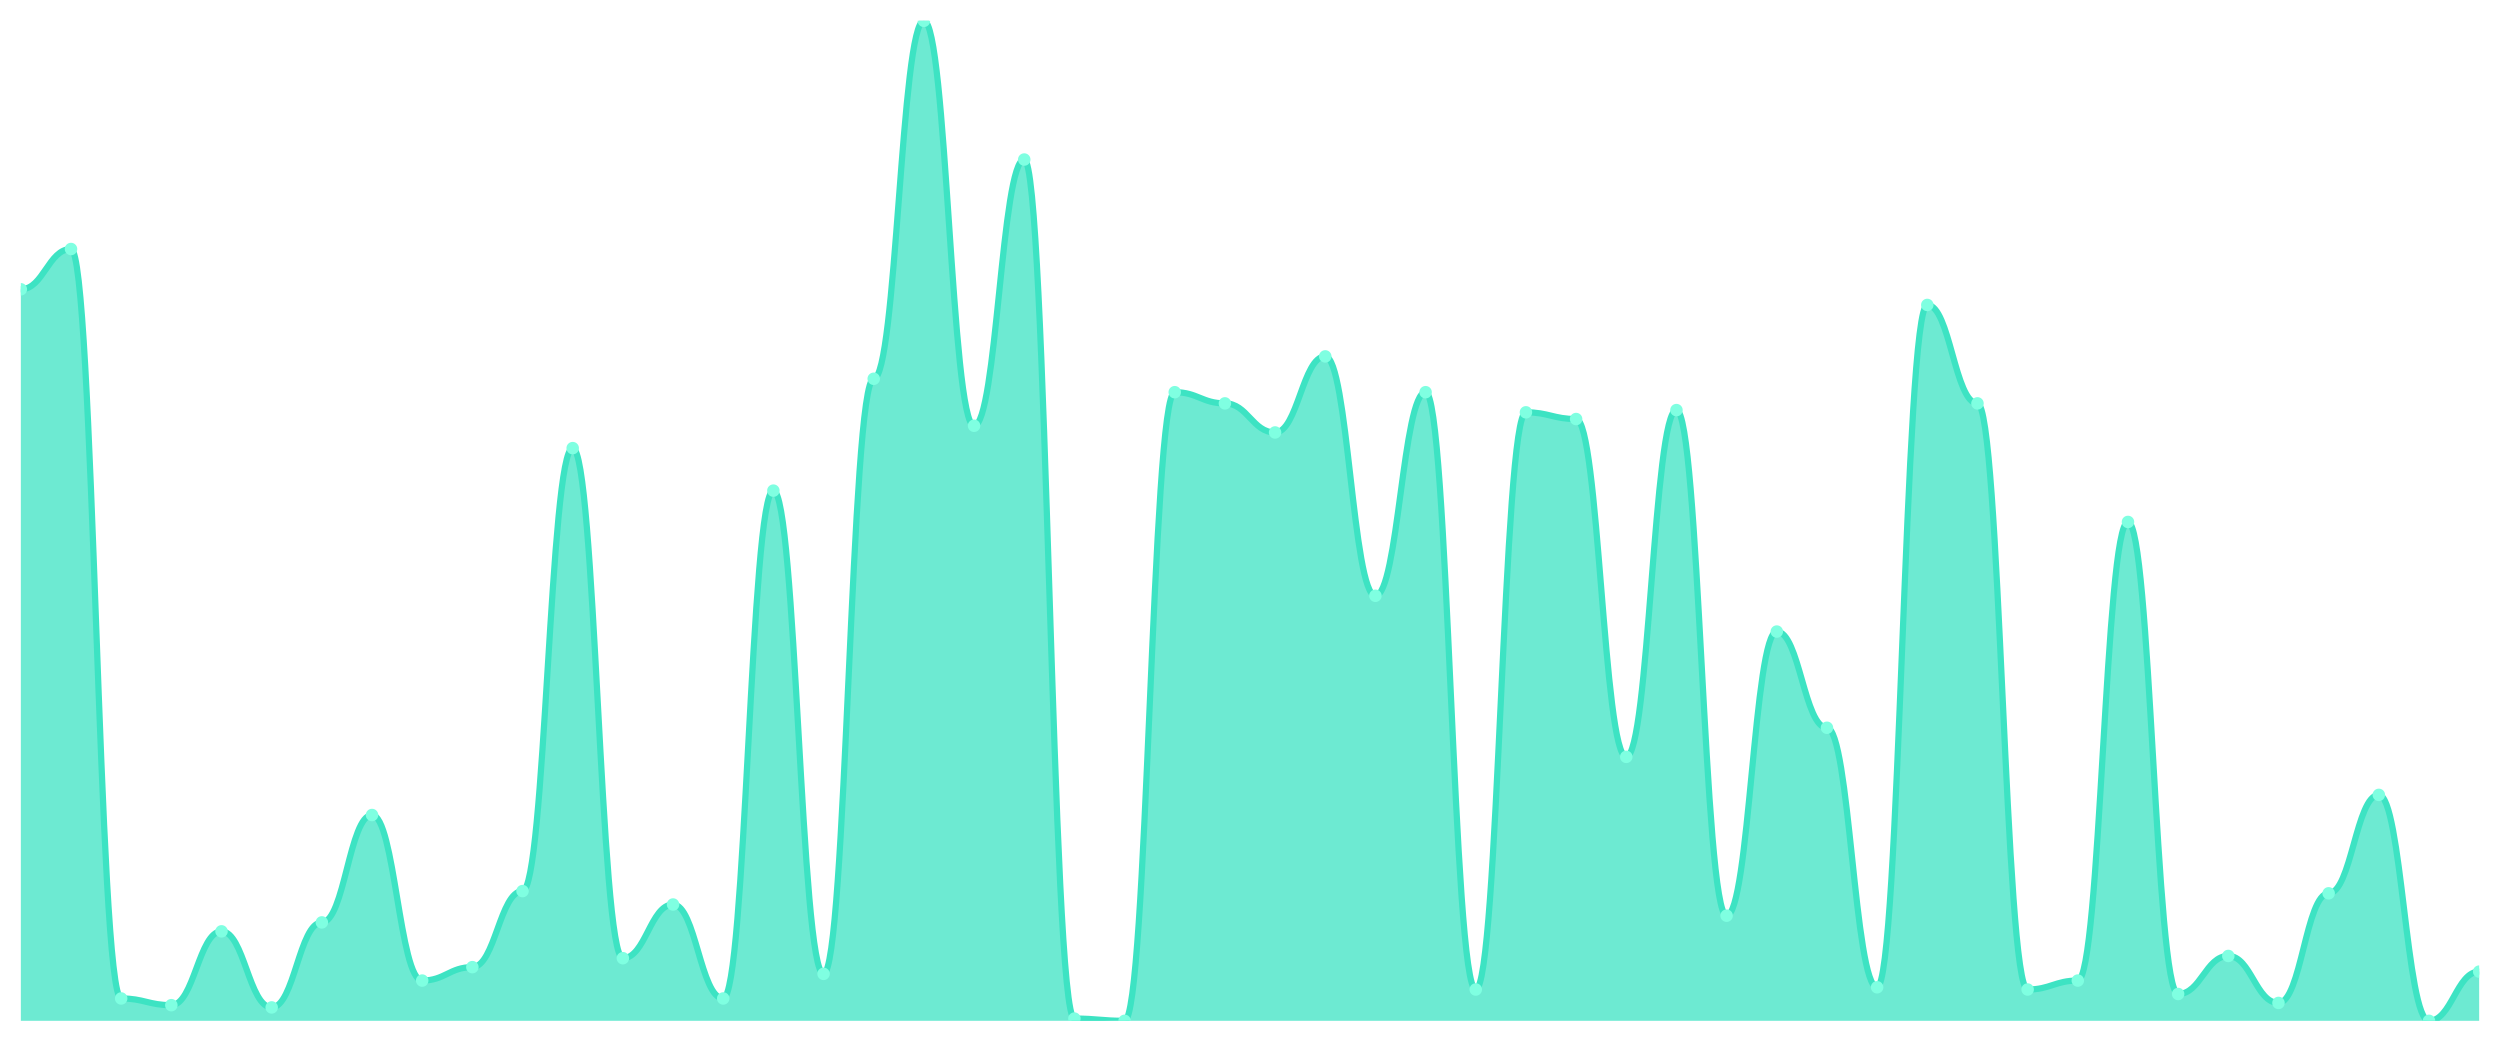
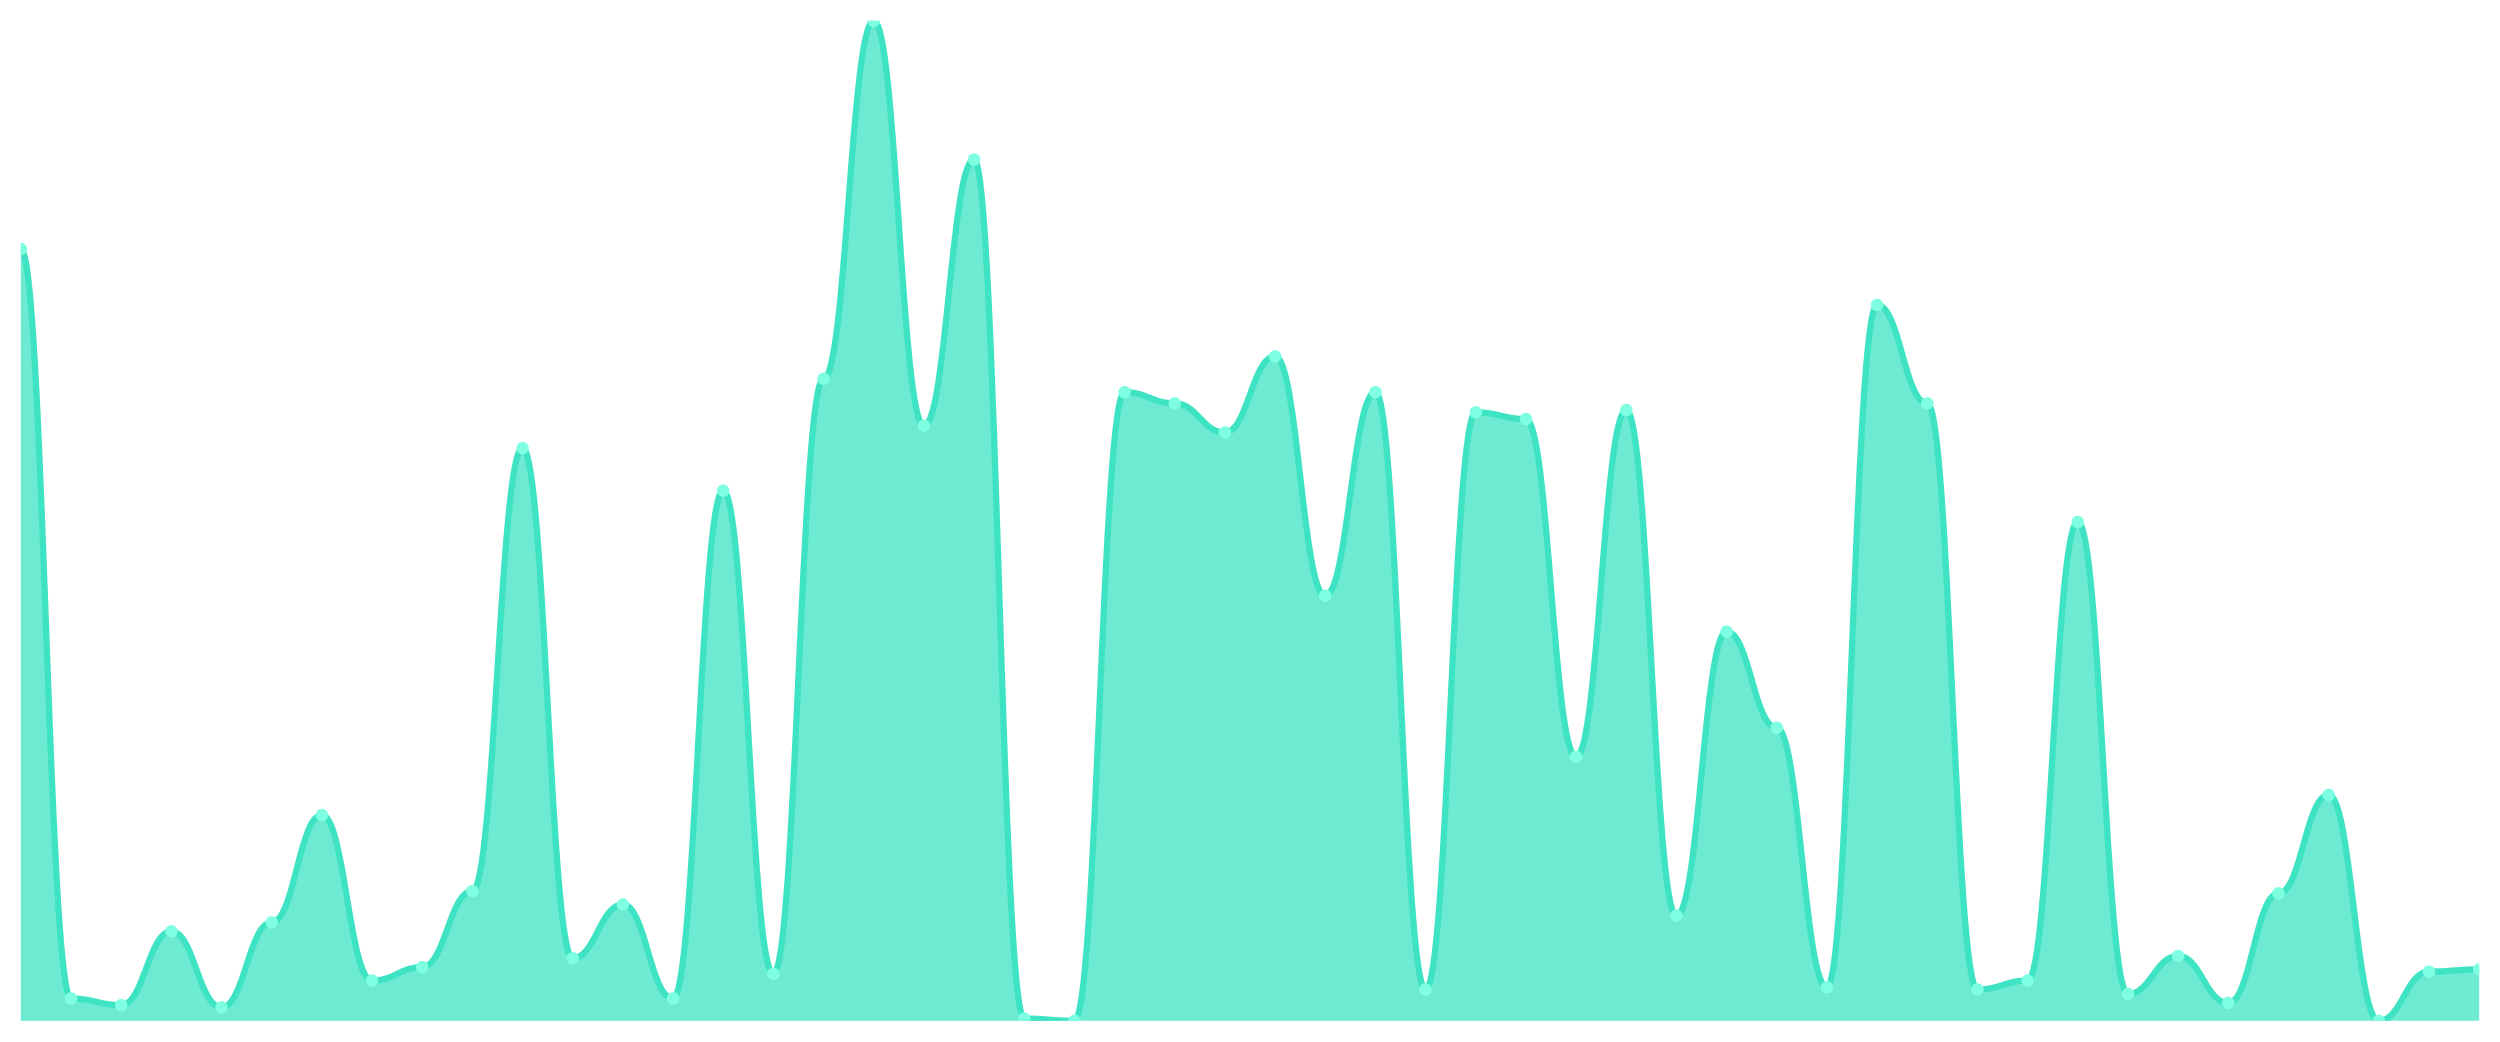
<svg xmlns="http://www.w3.org/2000/svg" viewBox="0 0 1200 500" width="1200" height="500">
  <defs>
    <clipPath id="c">
      <rect x="10" y="10" width="1180" height="480" />
    </clipPath>
  </defs>
  <rect width="1200" height="500" fill="none" />
  <g clip-path="url(#c)">
-     <path d="M 10,490 L 10,138.859 C 20.837,138.859 23.245,119.53 34.082,119.53 C 44.918,119.53 47.327,479.262 58.163,479.262 C 69,479.262 71.408,482.483 82.245,482.483 C 93.082,482.483 95.49,447.047 106.327,447.047 C 117.163,447.047 119.571,483.557 130.408,483.557 C 141.245,483.557 143.653,442.752 154.49,442.752 C 165.327,442.752 167.735,391.208 178.571,391.208 C 189.408,391.208 191.816,470.671 202.653,470.671 C 213.49,470.671 215.898,464.228 226.735,464.228 C 237.571,464.228 239.98,427.718 250.816,427.718 C 261.653,427.718 264.061,215.101 274.898,215.101 C 285.735,215.101 288.143,459.933 298.98,459.933 C 309.816,459.933 312.224,434.161 323.061,434.161 C 333.898,434.161 336.306,479.262 347.143,479.262 C 357.98,479.262 360.388,235.503 371.224,235.503 C 382.061,235.503 384.469,467.45 395.306,467.45 C 406.143,467.45 408.551,181.812 419.388,181.812 C 430.224,181.812 432.633,10 443.469,10 C 454.306,10 456.714,204.362 467.551,204.362 C 478.388,204.362 480.796,76.577 491.633,76.577 C 502.469,76.577 504.878,488.926 515.714,488.926 C 526.551,488.926 528.959,490 539.796,490 C 550.633,490 553.041,188.255 563.878,188.255 C 574.714,188.255 577.122,193.624 587.959,193.624 C 598.796,193.624 601.204,207.584 612.041,207.584 C 622.878,207.584 625.286,171.074 636.122,171.074 C 646.959,171.074 649.367,285.973 660.204,285.973 C 671.041,285.973 673.449,188.255 684.286,188.255 C 695.122,188.255 697.531,474.966 708.367,474.966 C 719.204,474.966 721.612,197.919 732.449,197.919 C 743.286,197.919 745.694,201.141 756.531,201.141 C 767.367,201.141 769.776,363.289 780.612,363.289 C 791.449,363.289 793.857,196.846 804.694,196.846 C 815.531,196.846 817.939,439.53 828.776,439.53 C 839.612,439.53 842.02,303.154 852.857,303.154 C 863.694,303.154 866.102,349.329 876.939,349.329 C 887.776,349.329 890.184,473.893 901.02,473.893 C 911.857,473.893 914.265,146.376 925.102,146.376 C 935.939,146.376 938.347,193.624 949.184,193.624 C 960.02,193.624 962.429,474.966 973.265,474.966 C 984.102,474.966 986.51,470.671 997.347,470.671 C 1008.184,470.671 1010.592,250.537 1021.429,250.537 C 1032.265,250.537 1034.673,477.114 1045.51,477.114 C 1056.347,477.114 1058.755,458.859 1069.592,458.859 C 1080.429,458.859 1082.837,481.409 1093.673,481.409 C 1104.51,481.409 1106.918,428.792 1117.755,428.792 C 1128.592,428.792 1131,381.544 1141.837,381.544 C 1152.673,381.544 1155.082,490 1165.918,490 C 1176.755,490 1179.163,466.376 1190,466.376 L 1190,490 Z" fill="rgba(61,227,195,0.75)" />
-     <path d="M 10,138.859 C 20.837,138.859 23.245,119.53 34.082,119.53 C 44.918,119.53 47.327,479.262 58.163,479.262 C 69,479.262 71.408,482.483 82.245,482.483 C 93.082,482.483 95.49,447.047 106.327,447.047 C 117.163,447.047 119.571,483.557 130.408,483.557 C 141.245,483.557 143.653,442.752 154.49,442.752 C 165.327,442.752 167.735,391.208 178.571,391.208 C 189.408,391.208 191.816,470.671 202.653,470.671 C 213.49,470.671 215.898,464.228 226.735,464.228 C 237.571,464.228 239.98,427.718 250.816,427.718 C 261.653,427.718 264.061,215.101 274.898,215.101 C 285.735,215.101 288.143,459.933 298.98,459.933 C 309.816,459.933 312.224,434.161 323.061,434.161 C 333.898,434.161 336.306,479.262 347.143,479.262 C 357.98,479.262 360.388,235.503 371.224,235.503 C 382.061,235.503 384.469,467.45 395.306,467.45 C 406.143,467.45 408.551,181.812 419.388,181.812 C 430.224,181.812 432.633,10 443.469,10 C 454.306,10 456.714,204.362 467.551,204.362 C 478.388,204.362 480.796,76.577 491.633,76.577 C 502.469,76.577 504.878,488.926 515.714,488.926 C 526.551,488.926 528.959,490 539.796,490 C 550.633,490 553.041,188.255 563.878,188.255 C 574.714,188.255 577.122,193.624 587.959,193.624 C 598.796,193.624 601.204,207.584 612.041,207.584 C 622.878,207.584 625.286,171.074 636.122,171.074 C 646.959,171.074 649.367,285.973 660.204,285.973 C 671.041,285.973 673.449,188.255 684.286,188.255 C 695.122,188.255 697.531,474.966 708.367,474.966 C 719.204,474.966 721.612,197.919 732.449,197.919 C 743.286,197.919 745.694,201.141 756.531,201.141 C 767.367,201.141 769.776,363.289 780.612,363.289 C 791.449,363.289 793.857,196.846 804.694,196.846 C 815.531,196.846 817.939,439.53 828.776,439.53 C 839.612,439.53 842.02,303.154 852.857,303.154 C 863.694,303.154 866.102,349.329 876.939,349.329 C 887.776,349.329 890.184,473.893 901.02,473.893 C 911.857,473.893 914.265,146.376 925.102,146.376 C 935.939,146.376 938.347,193.624 949.184,193.624 C 960.02,193.624 962.429,474.966 973.265,474.966 C 984.102,474.966 986.51,470.671 997.347,470.671 C 1008.184,470.671 1010.592,250.537 1021.429,250.537 C 1032.265,250.537 1034.673,477.114 1045.51,477.114 C 1056.347,477.114 1058.755,458.859 1069.592,458.859 C 1080.429,458.859 1082.837,481.409 1093.673,481.409 C 1104.51,481.409 1106.918,428.792 1117.755,428.792 C 1128.592,428.792 1131,381.544 1141.837,381.544 C 1152.673,381.544 1155.082,490 1165.918,490 C 1176.755,490 1179.163,466.376 1190,466.376" fill="none" stroke="#3de3c3" stroke-width="3" stroke-linecap="round" stroke-linejoin="round" />
-     <circle cx="10" cy="138.859" r="3" fill="#7fffe1" />
-     <circle cx="34.082" cy="119.53" r="3" fill="#7fffe1" />
-     <circle cx="58.163" cy="479.262" r="3" fill="#7fffe1" />
-     <circle cx="82.245" cy="482.483" r="3" fill="#7fffe1" />
-     <circle cx="106.327" cy="447.047" r="3" fill="#7fffe1" />
-     <circle cx="130.408" cy="483.557" r="3" fill="#7fffe1" />
-     <circle cx="154.49" cy="442.752" r="3" fill="#7fffe1" />
-     <circle cx="178.571" cy="391.208" r="3" fill="#7fffe1" />
-     <circle cx="202.653" cy="470.671" r="3" fill="#7fffe1" />
-     <circle cx="226.735" cy="464.228" r="3" fill="#7fffe1" />
-     <circle cx="250.816" cy="427.718" r="3" fill="#7fffe1" />
-     <circle cx="274.898" cy="215.101" r="3" fill="#7fffe1" />
-     <circle cx="298.98" cy="459.933" r="3" fill="#7fffe1" />
-     <circle cx="323.061" cy="434.161" r="3" fill="#7fffe1" />
-     <circle cx="347.143" cy="479.262" r="3" fill="#7fffe1" />
-     <circle cx="371.224" cy="235.503" r="3" fill="#7fffe1" />
-     <circle cx="395.306" cy="467.45" r="3" fill="#7fffe1" />
-     <circle cx="419.388" cy="181.812" r="3" fill="#7fffe1" />
-     <circle cx="443.469" cy="10" r="3" fill="#7fffe1" />
-     <circle cx="467.551" cy="204.362" r="3" fill="#7fffe1" />
-     <circle cx="491.633" cy="76.577" r="3" fill="#7fffe1" />
-     <circle cx="515.714" cy="488.926" r="3" fill="#7fffe1" />
-     <circle cx="539.796" cy="490" r="3" fill="#7fffe1" />
-     <circle cx="563.878" cy="188.255" r="3" fill="#7fffe1" />
-     <circle cx="587.959" cy="193.624" r="3" fill="#7fffe1" />
-     <circle cx="612.041" cy="207.584" r="3" fill="#7fffe1" />
-     <circle cx="636.122" cy="171.074" r="3" fill="#7fffe1" />
-     <circle cx="660.204" cy="285.973" r="3" fill="#7fffe1" />
-     <circle cx="684.286" cy="188.255" r="3" fill="#7fffe1" />
-     <circle cx="708.367" cy="474.966" r="3" fill="#7fffe1" />
-     <circle cx="732.449" cy="197.919" r="3" fill="#7fffe1" />
-     <circle cx="756.531" cy="201.141" r="3" fill="#7fffe1" />
-     <circle cx="780.612" cy="363.289" r="3" fill="#7fffe1" />
-     <circle cx="804.694" cy="196.846" r="3" fill="#7fffe1" />
-     <circle cx="828.776" cy="439.53" r="3" fill="#7fffe1" />
-     <circle cx="852.857" cy="303.154" r="3" fill="#7fffe1" />
-     <circle cx="876.939" cy="349.329" r="3" fill="#7fffe1" />
-     <circle cx="901.02" cy="473.893" r="3" fill="#7fffe1" />
-     <circle cx="925.102" cy="146.376" r="3" fill="#7fffe1" />
-     <circle cx="949.184" cy="193.624" r="3" fill="#7fffe1" />
-     <circle cx="973.265" cy="474.966" r="3" fill="#7fffe1" />
-     <circle cx="997.347" cy="470.671" r="3" fill="#7fffe1" />
-     <circle cx="1021.429" cy="250.537" r="3" fill="#7fffe1" />
-     <circle cx="1045.51" cy="477.114" r="3" fill="#7fffe1" />
-     <circle cx="1069.592" cy="458.859" r="3" fill="#7fffe1" />
-     <circle cx="1093.673" cy="481.409" r="3" fill="#7fffe1" />
-     <circle cx="1117.755" cy="428.792" r="3" fill="#7fffe1" />
-     <circle cx="1141.837" cy="381.544" r="3" fill="#7fffe1" />
-     <circle cx="1165.918" cy="490" r="3" fill="#7fffe1" />
-     <circle cx="1190" cy="466.376" r="3" fill="#7fffe1" />
+     <path d="M 10,490 L 10,119.53 C 20.837,119.53 23.245,479.262 34.082,479.262 C 44.918,479.262 47.327,482.483 58.163,482.483 C 69,482.483 71.408,447.047 82.245,447.047 C 93.082,447.047 95.49,483.557 106.327,483.557 C 117.163,483.557 119.571,442.752 130.408,442.752 C 141.245,442.752 143.653,391.208 154.49,391.208 C 165.327,391.208 167.735,470.671 178.571,470.671 C 189.408,470.671 191.816,464.228 202.653,464.228 C 213.49,464.228 215.898,427.718 226.735,427.718 C 237.571,427.718 239.98,215.101 250.816,215.101 C 261.653,215.101 264.061,459.933 274.898,459.933 C 285.735,459.933 288.143,434.161 298.98,434.161 C 309.816,434.161 312.224,479.262 323.061,479.262 C 333.898,479.262 336.306,235.503 347.143,235.503 C 357.98,235.503 360.388,467.45 371.224,467.45 C 382.061,467.45 384.469,181.812 395.306,181.812 C 406.143,181.812 408.551,10 419.388,10 C 430.224,10 432.633,204.362 443.469,204.362 C 454.306,204.362 456.714,76.577 467.551,76.577 C 478.388,76.577 480.796,488.926 491.633,488.926 C 502.469,488.926 504.878,490 515.714,490 C 526.551,490 528.959,188.255 539.796,188.255 C 550.633,188.255 553.041,193.624 563.878,193.624 C 574.714,193.624 577.122,207.584 587.959,207.584 C 598.796,207.584 601.204,171.074 612.041,171.074 C 622.878,171.074 625.286,285.973 636.122,285.973 C 646.959,285.973 649.367,188.255 660.204,188.255 C 671.041,188.255 673.449,474.966 684.286,474.966 C 695.122,474.966 697.531,197.919 708.367,197.919 C 719.204,197.919 721.612,201.141 732.449,201.141 C 743.286,201.141 745.694,363.289 756.531,363.289 C 767.367,363.289 769.776,196.846 780.612,196.846 C 791.449,196.846 793.857,439.53 804.694,439.53 C 815.531,439.53 817.939,303.154 828.776,303.154 C 839.612,303.154 842.02,349.329 852.857,349.329 C 863.694,349.329 866.102,473.893 876.939,473.893 C 887.776,473.893 890.184,146.376 901.02,146.376 C 911.857,146.376 914.265,193.624 925.102,193.624 C 935.939,193.624 938.347,474.966 949.184,474.966 C 960.02,474.966 962.429,470.671 973.265,470.671 C 984.102,470.671 986.51,250.537 997.347,250.537 C 1008.184,250.537 1010.592,477.114 1021.429,477.114 C 1032.265,477.114 1034.673,458.859 1045.51,458.859 C 1056.347,458.859 1058.755,481.409 1069.592,481.409 C 1080.429,481.409 1082.837,428.792 1093.673,428.792 C 1104.51,428.792 1106.918,381.544 1117.755,381.544 C 1128.592,381.544 1131,490 1141.837,490 C 1152.673,490 1155.082,466.376 1165.918,466.376 C 1176.755,466.376 1179.163,465.302 1190,465.302 L 1190,490 Z" fill="rgba(61,227,195,0.75)" />
+     <path d="M 10,119.53 C 20.837,119.53 23.245,479.262 34.082,479.262 C 44.918,479.262 47.327,482.483 58.163,482.483 C 69,482.483 71.408,447.047 82.245,447.047 C 93.082,447.047 95.49,483.557 106.327,483.557 C 117.163,483.557 119.571,442.752 130.408,442.752 C 141.245,442.752 143.653,391.208 154.49,391.208 C 165.327,391.208 167.735,470.671 178.571,470.671 C 189.408,470.671 191.816,464.228 202.653,464.228 C 213.49,464.228 215.898,427.718 226.735,427.718 C 237.571,427.718 239.98,215.101 250.816,215.101 C 261.653,215.101 264.061,459.933 274.898,459.933 C 285.735,459.933 288.143,434.161 298.98,434.161 C 309.816,434.161 312.224,479.262 323.061,479.262 C 333.898,479.262 336.306,235.503 347.143,235.503 C 357.98,235.503 360.388,467.45 371.224,467.45 C 382.061,467.45 384.469,181.812 395.306,181.812 C 406.143,181.812 408.551,10 419.388,10 C 430.224,10 432.633,204.362 443.469,204.362 C 454.306,204.362 456.714,76.577 467.551,76.577 C 478.388,76.577 480.796,488.926 491.633,488.926 C 502.469,488.926 504.878,490 515.714,490 C 526.551,490 528.959,188.255 539.796,188.255 C 550.633,188.255 553.041,193.624 563.878,193.624 C 574.714,193.624 577.122,207.584 587.959,207.584 C 598.796,207.584 601.204,171.074 612.041,171.074 C 622.878,171.074 625.286,285.973 636.122,285.973 C 646.959,285.973 649.367,188.255 660.204,188.255 C 671.041,188.255 673.449,474.966 684.286,474.966 C 695.122,474.966 697.531,197.919 708.367,197.919 C 719.204,197.919 721.612,201.141 732.449,201.141 C 743.286,201.141 745.694,363.289 756.531,363.289 C 767.367,363.289 769.776,196.846 780.612,196.846 C 791.449,196.846 793.857,439.53 804.694,439.53 C 815.531,439.53 817.939,303.154 828.776,303.154 C 839.612,303.154 842.02,349.329 852.857,349.329 C 863.694,349.329 866.102,473.893 876.939,473.893 C 887.776,473.893 890.184,146.376 901.02,146.376 C 911.857,146.376 914.265,193.624 925.102,193.624 C 935.939,193.624 938.347,474.966 949.184,474.966 C 960.02,474.966 962.429,470.671 973.265,470.671 C 984.102,470.671 986.51,250.537 997.347,250.537 C 1008.184,250.537 1010.592,477.114 1021.429,477.114 C 1032.265,477.114 1034.673,458.859 1045.51,458.859 C 1056.347,458.859 1058.755,481.409 1069.592,481.409 C 1080.429,481.409 1082.837,428.792 1093.673,428.792 C 1104.51,428.792 1106.918,381.544 1117.755,381.544 C 1128.592,381.544 1131,490 1141.837,490 C 1152.673,490 1155.082,466.376 1165.918,466.376 C 1176.755,466.376 1179.163,465.302 1190,465.302" fill="none" stroke="#3de3c3" stroke-width="3" stroke-linecap="round" stroke-linejoin="round" />
+     <circle cx="10" cy="119.53" r="3" fill="#7fffe1" />
+     <circle cx="34.082" cy="479.262" r="3" fill="#7fffe1" />
+     <circle cx="58.163" cy="482.483" r="3" fill="#7fffe1" />
+     <circle cx="82.245" cy="447.047" r="3" fill="#7fffe1" />
+     <circle cx="106.327" cy="483.557" r="3" fill="#7fffe1" />
+     <circle cx="130.408" cy="442.752" r="3" fill="#7fffe1" />
+     <circle cx="154.49" cy="391.208" r="3" fill="#7fffe1" />
+     <circle cx="178.571" cy="470.671" r="3" fill="#7fffe1" />
+     <circle cx="202.653" cy="464.228" r="3" fill="#7fffe1" />
+     <circle cx="226.735" cy="427.718" r="3" fill="#7fffe1" />
+     <circle cx="250.816" cy="215.101" r="3" fill="#7fffe1" />
+     <circle cx="274.898" cy="459.933" r="3" fill="#7fffe1" />
+     <circle cx="298.98" cy="434.161" r="3" fill="#7fffe1" />
+     <circle cx="323.061" cy="479.262" r="3" fill="#7fffe1" />
+     <circle cx="347.143" cy="235.503" r="3" fill="#7fffe1" />
+     <circle cx="371.224" cy="467.45" r="3" fill="#7fffe1" />
+     <circle cx="395.306" cy="181.812" r="3" fill="#7fffe1" />
+     <circle cx="419.388" cy="10" r="3" fill="#7fffe1" />
+     <circle cx="443.469" cy="204.362" r="3" fill="#7fffe1" />
+     <circle cx="467.551" cy="76.577" r="3" fill="#7fffe1" />
+     <circle cx="491.633" cy="488.926" r="3" fill="#7fffe1" />
+     <circle cx="515.714" cy="490" r="3" fill="#7fffe1" />
+     <circle cx="539.796" cy="188.255" r="3" fill="#7fffe1" />
+     <circle cx="563.878" cy="193.624" r="3" fill="#7fffe1" />
+     <circle cx="587.959" cy="207.584" r="3" fill="#7fffe1" />
+     <circle cx="612.041" cy="171.074" r="3" fill="#7fffe1" />
+     <circle cx="636.122" cy="285.973" r="3" fill="#7fffe1" />
+     <circle cx="660.204" cy="188.255" r="3" fill="#7fffe1" />
+     <circle cx="684.286" cy="474.966" r="3" fill="#7fffe1" />
+     <circle cx="708.367" cy="197.919" r="3" fill="#7fffe1" />
+     <circle cx="732.449" cy="201.141" r="3" fill="#7fffe1" />
+     <circle cx="756.531" cy="363.289" r="3" fill="#7fffe1" />
+     <circle cx="780.612" cy="196.846" r="3" fill="#7fffe1" />
+     <circle cx="804.694" cy="439.53" r="3" fill="#7fffe1" />
+     <circle cx="828.776" cy="303.154" r="3" fill="#7fffe1" />
+     <circle cx="852.857" cy="349.329" r="3" fill="#7fffe1" />
+     <circle cx="876.939" cy="473.893" r="3" fill="#7fffe1" />
+     <circle cx="901.02" cy="146.376" r="3" fill="#7fffe1" />
+     <circle cx="925.102" cy="193.624" r="3" fill="#7fffe1" />
+     <circle cx="949.184" cy="474.966" r="3" fill="#7fffe1" />
+     <circle cx="973.265" cy="470.671" r="3" fill="#7fffe1" />
+     <circle cx="997.347" cy="250.537" r="3" fill="#7fffe1" />
+     <circle cx="1021.429" cy="477.114" r="3" fill="#7fffe1" />
+     <circle cx="1045.51" cy="458.859" r="3" fill="#7fffe1" />
+     <circle cx="1069.592" cy="481.409" r="3" fill="#7fffe1" />
+     <circle cx="1093.673" cy="428.792" r="3" fill="#7fffe1" />
+     <circle cx="1117.755" cy="381.544" r="3" fill="#7fffe1" />
+     <circle cx="1141.837" cy="490" r="3" fill="#7fffe1" />
+     <circle cx="1165.918" cy="466.376" r="3" fill="#7fffe1" />
+     <circle cx="1190" cy="465.302" r="3" fill="#7fffe1" />
  </g>
</svg>
